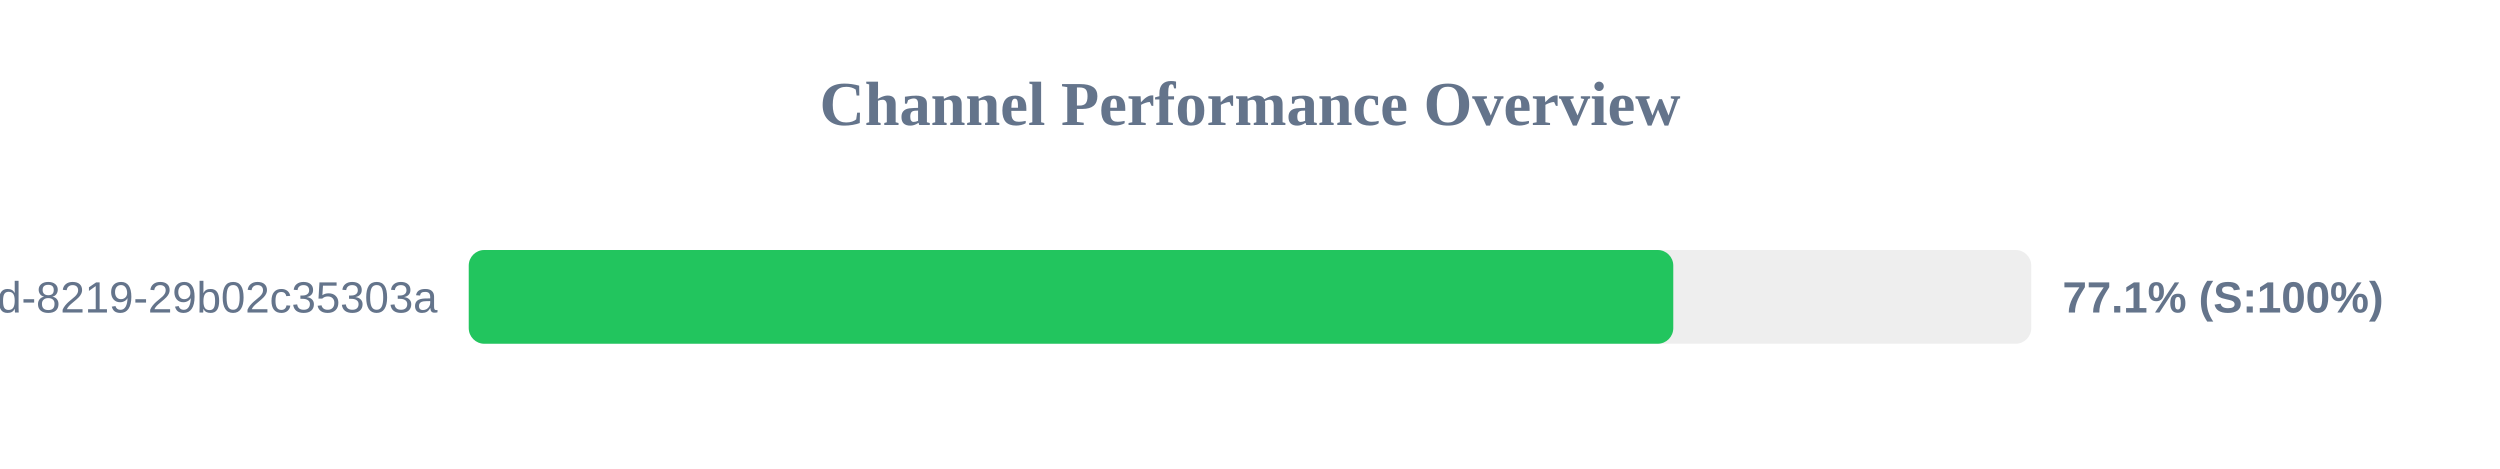
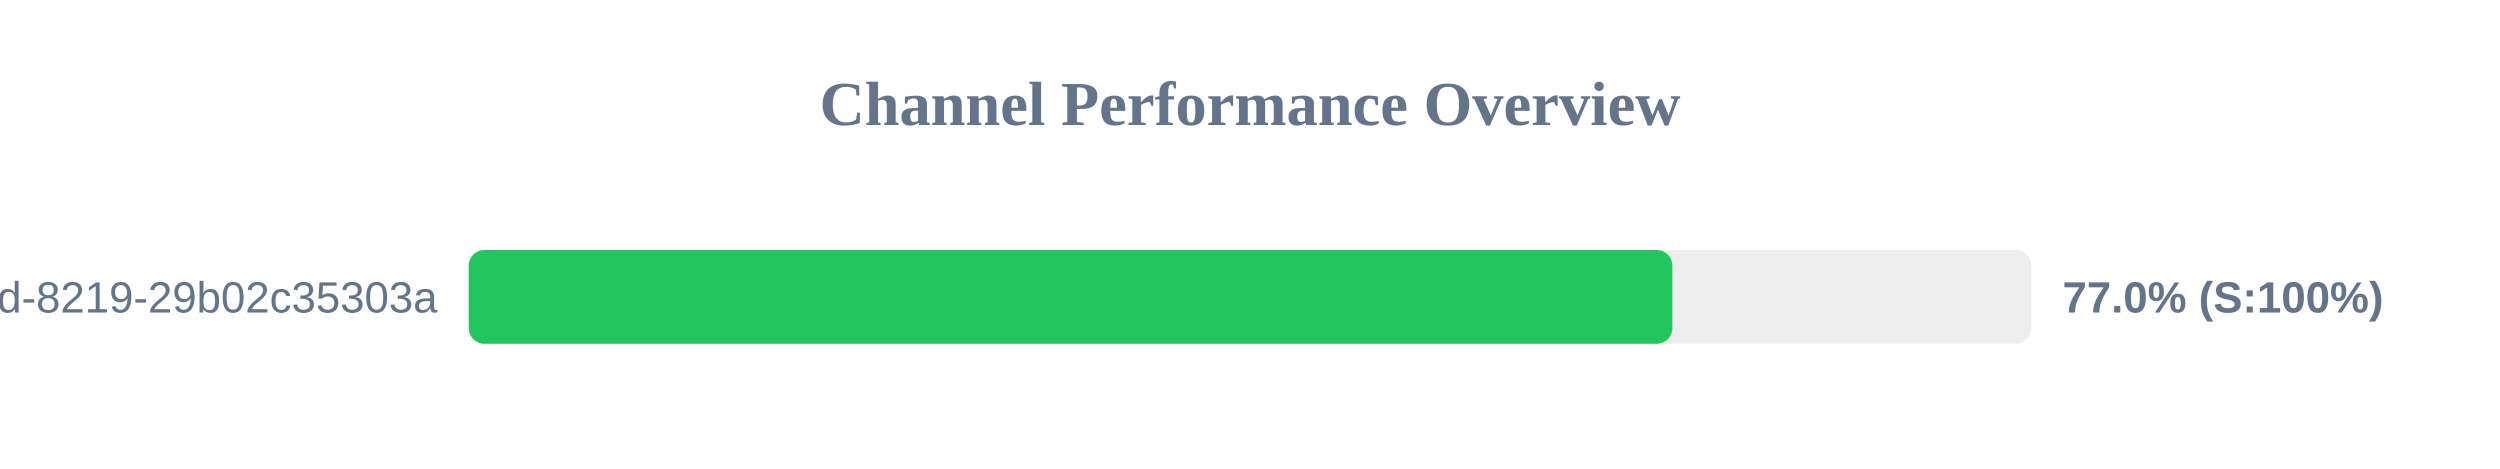
<svg xmlns="http://www.w3.org/2000/svg" width="800" height="150" version="1.1">
  <style>
        .row { font: 14px Arial; fill: #64748b; }
        .score { font: bold 14px Arial; fill: #64748b; }
    </style>
  <text x="400" y="40" text-anchor="middle" font-size="20px" font-weight="bold" fill="#64748b">Channel Performance Overview</text>
  <rect x="150" y="80" width="500" height="30" fill="#eee" rx="5" />
-   <rect x="150" y="80" width="385.45" height="30" fill="#22c55e" rx="5" />
+   <rect x="150" y="80" width="385.15" height="30" fill="#22c55e" rx="5" />
  <text x="140" y="100" text-anchor="end" class="row">?uuid=5eaa121d-4362-444d-8219-29b02c35303a</text>
-   <text x="660" y="100" text-anchor="start" class="score">77.1% (S:100%)</text>
+   <text x="660" y="100" text-anchor="start" class="score">77.0% (S:100%)</text>
</svg>
